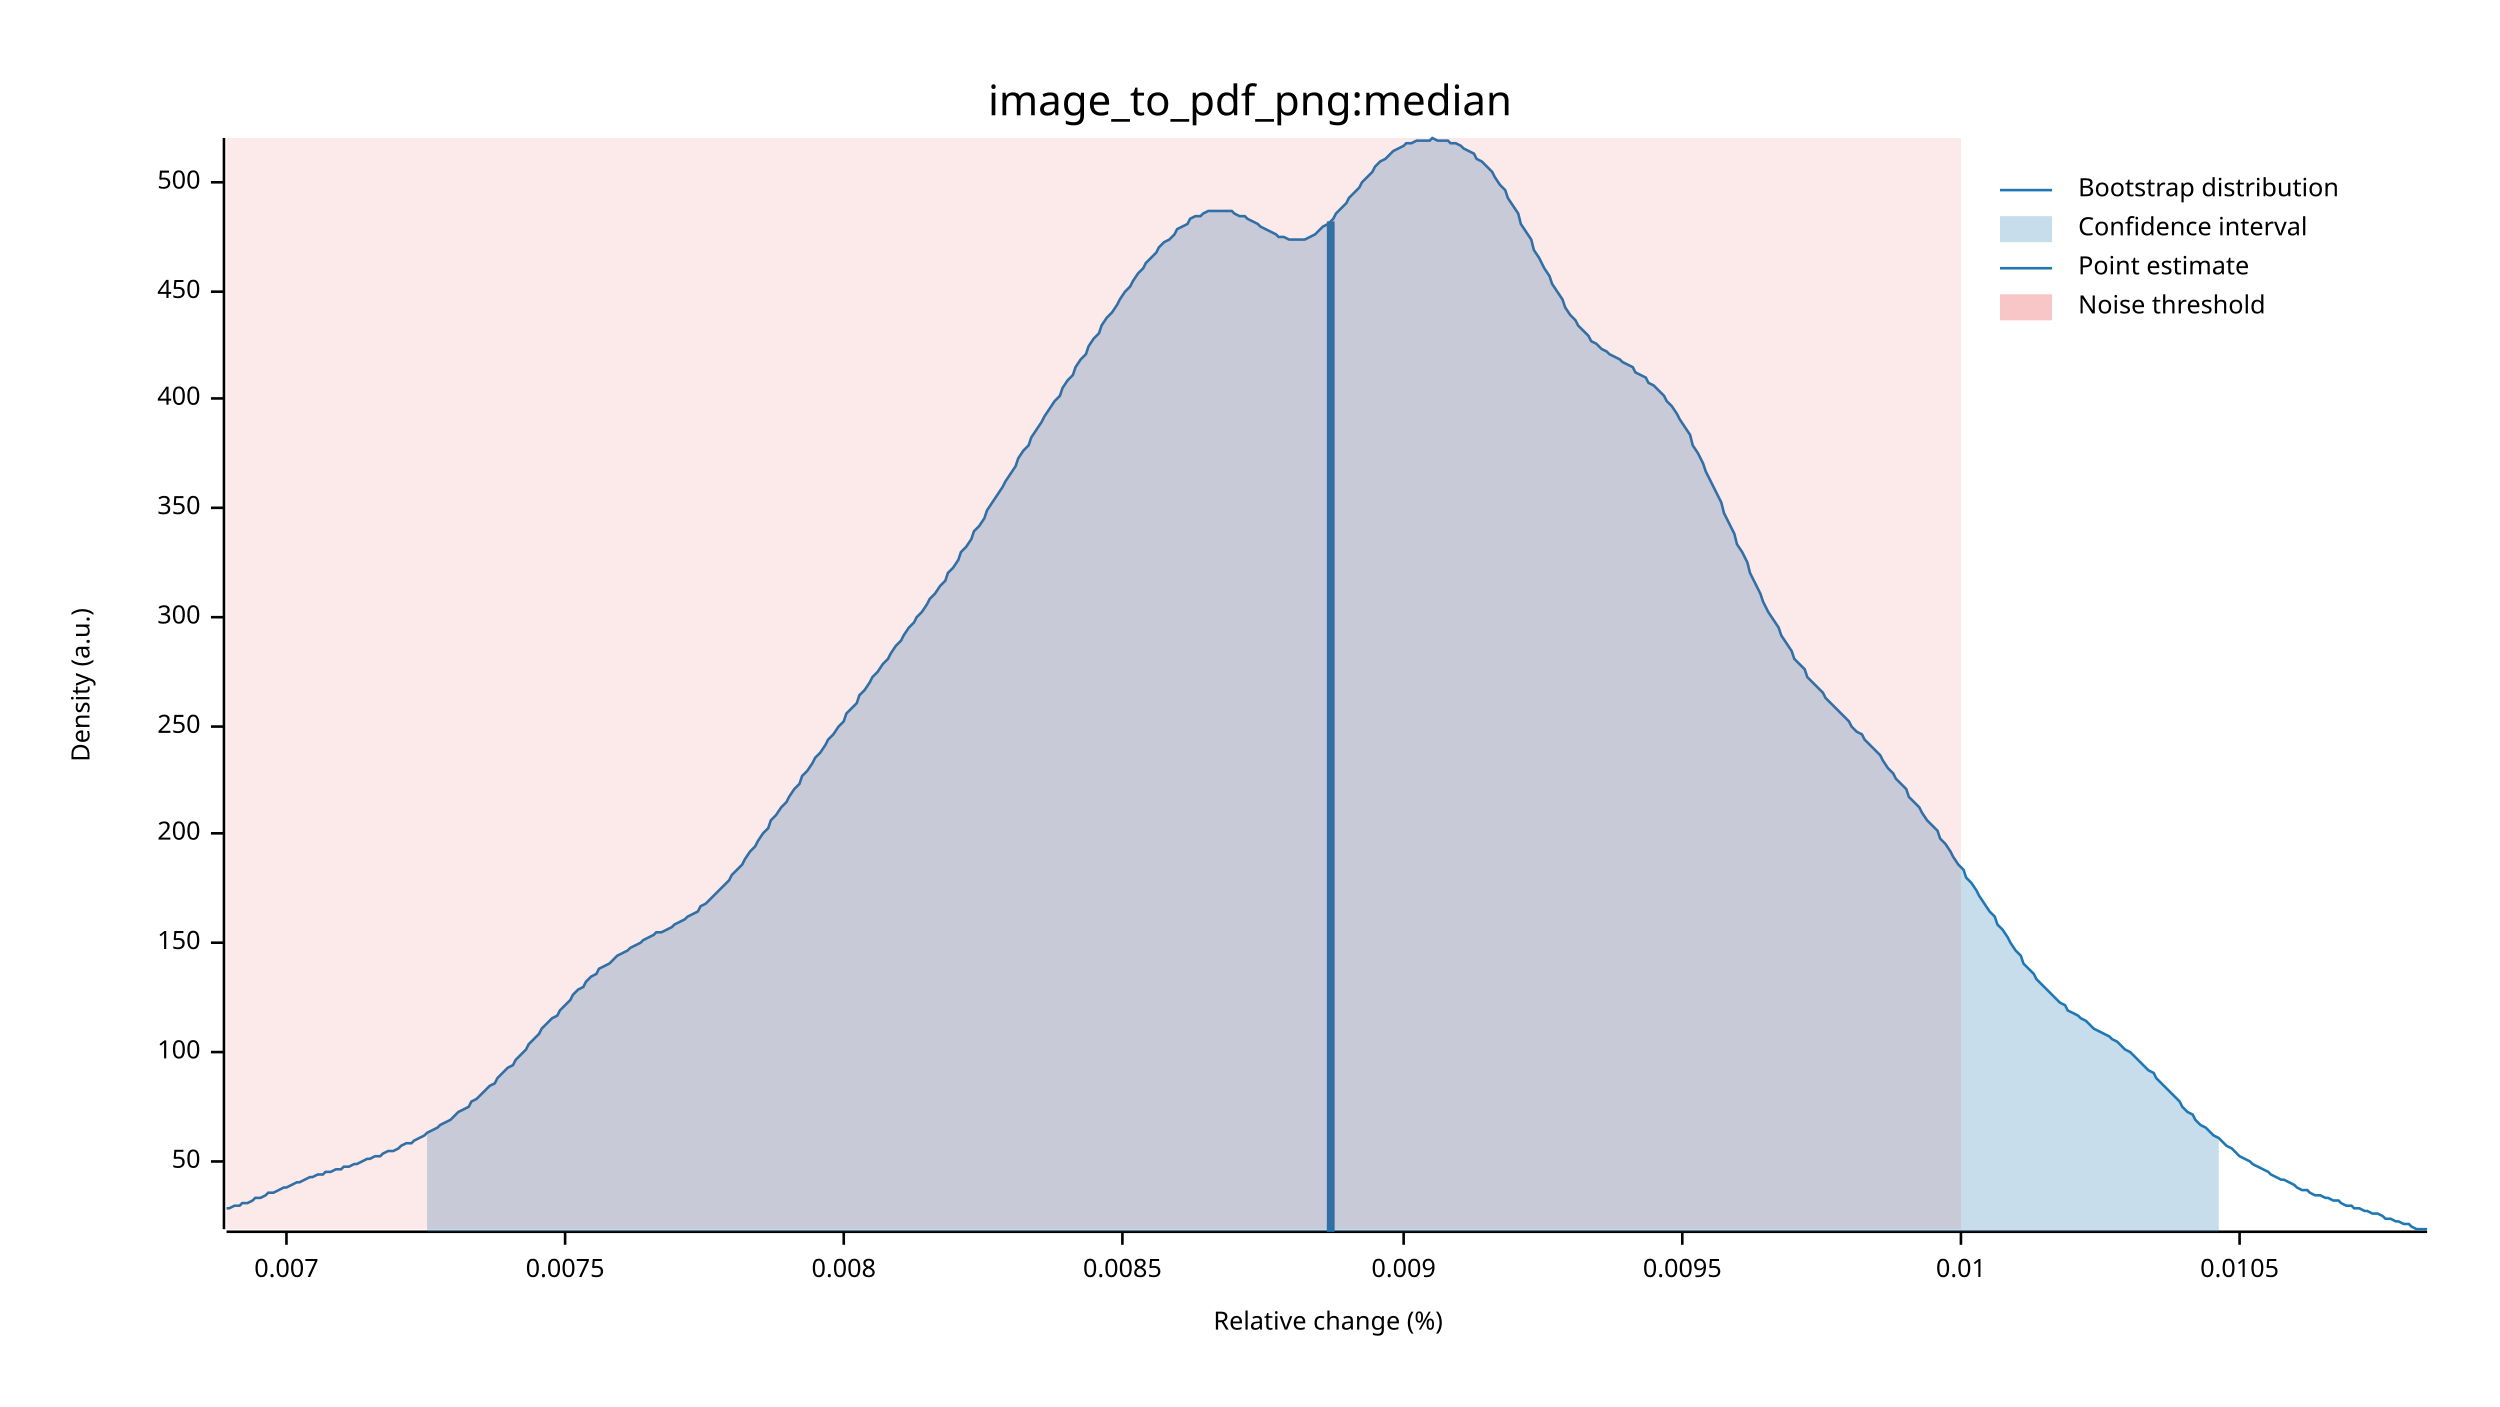
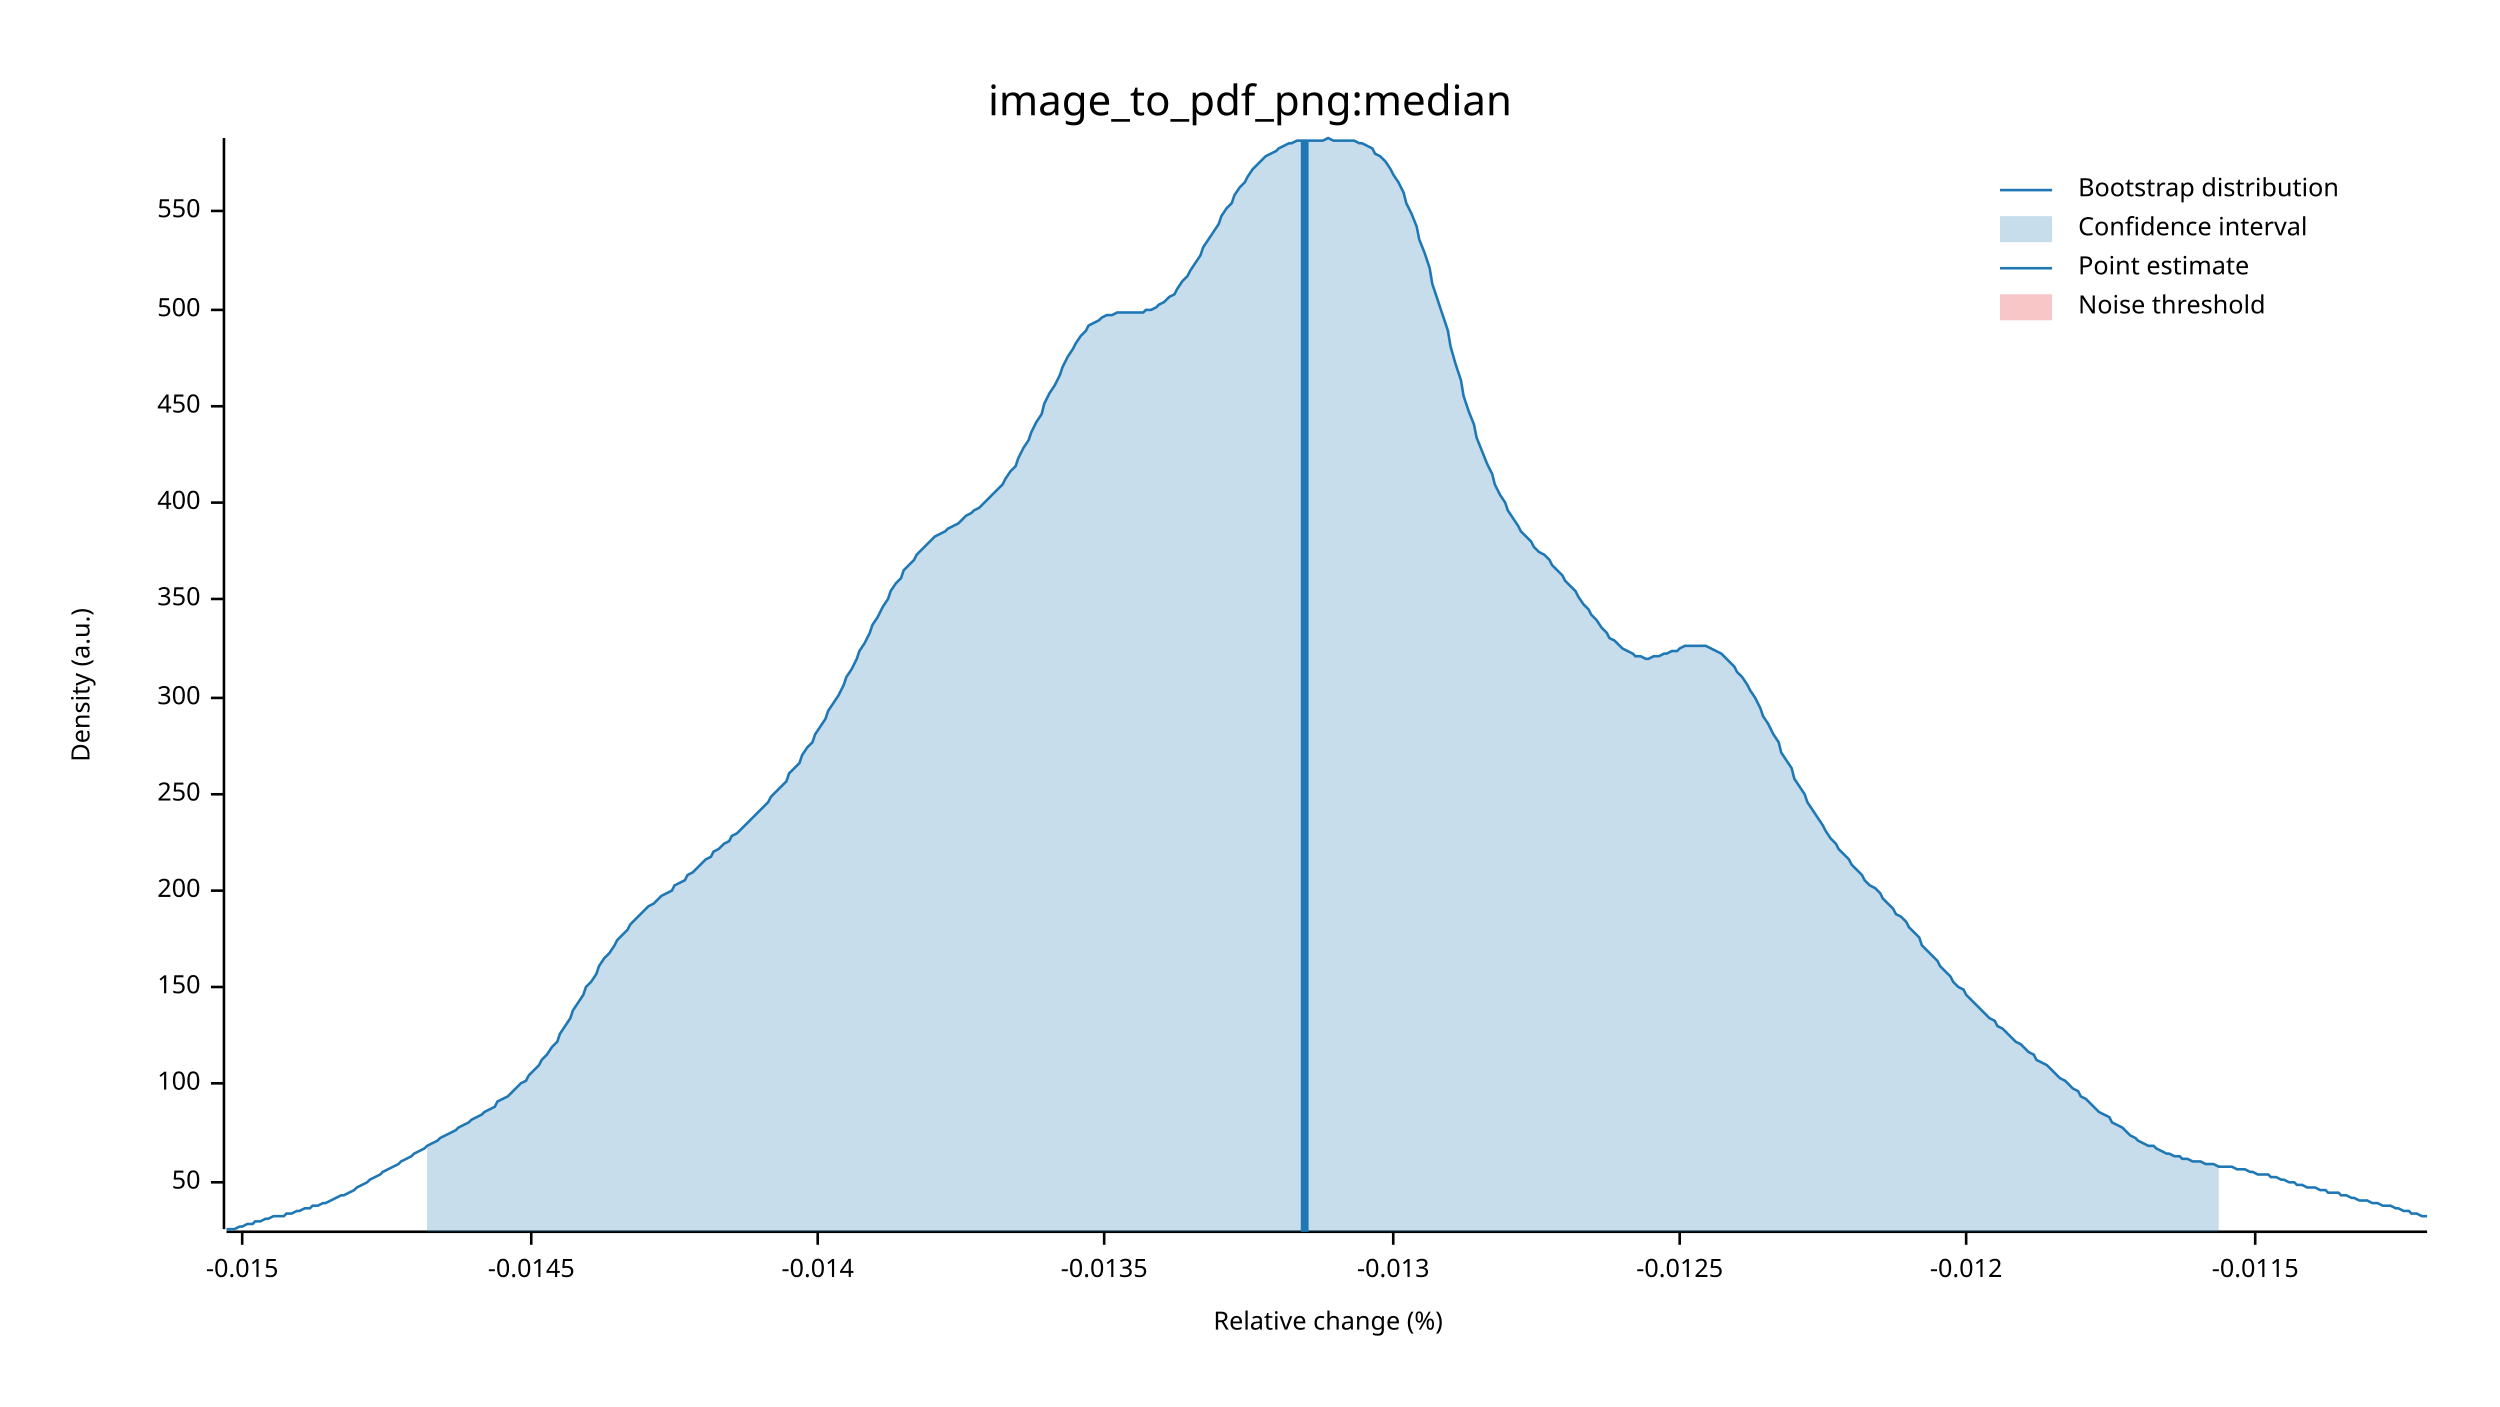
<svg xmlns="http://www.w3.org/2000/svg" width="960" height="540" viewBox="0 0 960 540">
  <text x="480" y="32" dy="0.76em" text-anchor="middle" font-family="sans-serif" font-size="16.129" opacity="1" fill="#000000">
image_to_pdf_png:median
</text>
  <text x="27" y="263" dy="0.76em" text-anchor="middle" font-family="sans-serif" font-size="9.677" opacity="1" fill="#000000" transform="rotate(270, 27, 263)">
Density (a.u.)
</text>
  <text x="510" y="513" dy="-0.5ex" text-anchor="middle" font-family="sans-serif" font-size="9.677" opacity="1" fill="#000000">
Relative change (%)
</text>
  <polyline fill="none" opacity="1" stroke="#000000" stroke-width="1" points="86,53 86,472 " />
-   <text x="77" y="446" dy="0.5ex" text-anchor="end" font-family="sans-serif" font-size="9.677" opacity="1" fill="#000000">
+   <text x="77" y="454" dy="0.5ex" text-anchor="end" font-family="sans-serif" font-size="9.677" opacity="1" fill="#000000">
50
</text>
-   <polyline fill="none" opacity="1" stroke="#000000" stroke-width="1" points="81,446 86,446 " />
-   <text x="77" y="404" dy="0.5ex" text-anchor="end" font-family="sans-serif" font-size="9.677" opacity="1" fill="#000000">
+   <polyline fill="none" opacity="1" stroke="#000000" stroke-width="1" points="81,454 86,454 " />
+   <text x="77" y="416" dy="0.5ex" text-anchor="end" font-family="sans-serif" font-size="9.677" opacity="1" fill="#000000">
100
</text>
-   <polyline fill="none" opacity="1" stroke="#000000" stroke-width="1" points="81,404 86,404 " />
-   <text x="77" y="362" dy="0.5ex" text-anchor="end" font-family="sans-serif" font-size="9.677" opacity="1" fill="#000000">
+   <polyline fill="none" opacity="1" stroke="#000000" stroke-width="1" points="81,416 86,416 " />
+   <text x="77" y="379" dy="0.5ex" text-anchor="end" font-family="sans-serif" font-size="9.677" opacity="1" fill="#000000">
150
</text>
-   <polyline fill="none" opacity="1" stroke="#000000" stroke-width="1" points="81,362 86,362 " />
-   <text x="77" y="320" dy="0.5ex" text-anchor="end" font-family="sans-serif" font-size="9.677" opacity="1" fill="#000000">
+   <polyline fill="none" opacity="1" stroke="#000000" stroke-width="1" points="81,379 86,379 " />
+   <text x="77" y="342" dy="0.5ex" text-anchor="end" font-family="sans-serif" font-size="9.677" opacity="1" fill="#000000">
200
</text>
-   <polyline fill="none" opacity="1" stroke="#000000" stroke-width="1" points="81,320 86,320 " />
-   <text x="77" y="279" dy="0.5ex" text-anchor="end" font-family="sans-serif" font-size="9.677" opacity="1" fill="#000000">
+   <polyline fill="none" opacity="1" stroke="#000000" stroke-width="1" points="81,342 86,342 " />
+   <text x="77" y="305" dy="0.5ex" text-anchor="end" font-family="sans-serif" font-size="9.677" opacity="1" fill="#000000">
250
</text>
-   <polyline fill="none" opacity="1" stroke="#000000" stroke-width="1" points="81,279 86,279 " />
-   <text x="77" y="237" dy="0.5ex" text-anchor="end" font-family="sans-serif" font-size="9.677" opacity="1" fill="#000000">
+   <polyline fill="none" opacity="1" stroke="#000000" stroke-width="1" points="81,305 86,305 " />
+   <text x="77" y="268" dy="0.5ex" text-anchor="end" font-family="sans-serif" font-size="9.677" opacity="1" fill="#000000">
300
</text>
-   <polyline fill="none" opacity="1" stroke="#000000" stroke-width="1" points="81,237 86,237 " />
-   <text x="77" y="195" dy="0.5ex" text-anchor="end" font-family="sans-serif" font-size="9.677" opacity="1" fill="#000000">
+   <polyline fill="none" opacity="1" stroke="#000000" stroke-width="1" points="81,268 86,268 " />
+   <text x="77" y="230" dy="0.5ex" text-anchor="end" font-family="sans-serif" font-size="9.677" opacity="1" fill="#000000">
350
</text>
-   <polyline fill="none" opacity="1" stroke="#000000" stroke-width="1" points="81,195 86,195 " />
-   <text x="77" y="153" dy="0.5ex" text-anchor="end" font-family="sans-serif" font-size="9.677" opacity="1" fill="#000000">
+   <polyline fill="none" opacity="1" stroke="#000000" stroke-width="1" points="81,230 86,230 " />
+   <text x="77" y="193" dy="0.5ex" text-anchor="end" font-family="sans-serif" font-size="9.677" opacity="1" fill="#000000">
400
</text>
-   <polyline fill="none" opacity="1" stroke="#000000" stroke-width="1" points="81,153 86,153 " />
-   <text x="77" y="112" dy="0.5ex" text-anchor="end" font-family="sans-serif" font-size="9.677" opacity="1" fill="#000000">
+   <polyline fill="none" opacity="1" stroke="#000000" stroke-width="1" points="81,193 86,193 " />
+   <text x="77" y="156" dy="0.5ex" text-anchor="end" font-family="sans-serif" font-size="9.677" opacity="1" fill="#000000">
450
</text>
-   <polyline fill="none" opacity="1" stroke="#000000" stroke-width="1" points="81,112 86,112 " />
-   <text x="77" y="70" dy="0.5ex" text-anchor="end" font-family="sans-serif" font-size="9.677" opacity="1" fill="#000000">
+   <polyline fill="none" opacity="1" stroke="#000000" stroke-width="1" points="81,156 86,156 " />
+   <text x="77" y="119" dy="0.5ex" text-anchor="end" font-family="sans-serif" font-size="9.677" opacity="1" fill="#000000">
500
</text>
-   <polyline fill="none" opacity="1" stroke="#000000" stroke-width="1" points="81,70 86,70 " />
+   <polyline fill="none" opacity="1" stroke="#000000" stroke-width="1" points="81,119 86,119 " />
+   <text x="77" y="81" dy="0.5ex" text-anchor="end" font-family="sans-serif" font-size="9.677" opacity="1" fill="#000000">
+ 550
+ </text>
+   <polyline fill="none" opacity="1" stroke="#000000" stroke-width="1" points="81,81 86,81 " />
  <polyline fill="none" opacity="1" stroke="#000000" stroke-width="1" points="87,473 932,473 " />
-   <text x="110" y="483" dy="0.76em" text-anchor="middle" font-family="sans-serif" font-size="9.677" opacity="1" fill="#000000">
- 0.007
+   <text x="93" y="483" dy="0.76em" text-anchor="middle" font-family="sans-serif" font-size="9.677" opacity="1" fill="#000000">
+ -0.015
</text>
-   <polyline fill="none" opacity="1" stroke="#000000" stroke-width="1" points="110,473 110,478 " />
-   <text x="217" y="483" dy="0.76em" text-anchor="middle" font-family="sans-serif" font-size="9.677" opacity="1" fill="#000000">
- 0.0075
+   <polyline fill="none" opacity="1" stroke="#000000" stroke-width="1" points="93,473 93,478 " />
+   <text x="204" y="483" dy="0.76em" text-anchor="middle" font-family="sans-serif" font-size="9.677" opacity="1" fill="#000000">
+ -0.0145
</text>
-   <polyline fill="none" opacity="1" stroke="#000000" stroke-width="1" points="217,473 217,478 " />
-   <text x="324" y="483" dy="0.76em" text-anchor="middle" font-family="sans-serif" font-size="9.677" opacity="1" fill="#000000">
- 0.008
+   <polyline fill="none" opacity="1" stroke="#000000" stroke-width="1" points="204,473 204,478 " />
+   <text x="314" y="483" dy="0.76em" text-anchor="middle" font-family="sans-serif" font-size="9.677" opacity="1" fill="#000000">
+ -0.014
</text>
-   <polyline fill="none" opacity="1" stroke="#000000" stroke-width="1" points="324,473 324,478 " />
-   <text x="431" y="483" dy="0.76em" text-anchor="middle" font-family="sans-serif" font-size="9.677" opacity="1" fill="#000000">
- 0.0085
+   <polyline fill="none" opacity="1" stroke="#000000" stroke-width="1" points="314,473 314,478 " />
+   <text x="424" y="483" dy="0.76em" text-anchor="middle" font-family="sans-serif" font-size="9.677" opacity="1" fill="#000000">
+ -0.0135
</text>
-   <polyline fill="none" opacity="1" stroke="#000000" stroke-width="1" points="431,473 431,478 " />
-   <text x="539" y="483" dy="0.76em" text-anchor="middle" font-family="sans-serif" font-size="9.677" opacity="1" fill="#000000">
- 0.009
+   <polyline fill="none" opacity="1" stroke="#000000" stroke-width="1" points="424,473 424,478 " />
+   <text x="535" y="483" dy="0.76em" text-anchor="middle" font-family="sans-serif" font-size="9.677" opacity="1" fill="#000000">
+ -0.013
</text>
-   <polyline fill="none" opacity="1" stroke="#000000" stroke-width="1" points="539,473 539,478 " />
-   <text x="646" y="483" dy="0.76em" text-anchor="middle" font-family="sans-serif" font-size="9.677" opacity="1" fill="#000000">
- 0.0095
+   <polyline fill="none" opacity="1" stroke="#000000" stroke-width="1" points="535,473 535,478 " />
+   <text x="645" y="483" dy="0.76em" text-anchor="middle" font-family="sans-serif" font-size="9.677" opacity="1" fill="#000000">
+ -0.0125
</text>
-   <polyline fill="none" opacity="1" stroke="#000000" stroke-width="1" points="646,473 646,478 " />
-   <text x="753" y="483" dy="0.76em" text-anchor="middle" font-family="sans-serif" font-size="9.677" opacity="1" fill="#000000">
- 0.01
+   <polyline fill="none" opacity="1" stroke="#000000" stroke-width="1" points="645,473 645,478 " />
+   <text x="755" y="483" dy="0.76em" text-anchor="middle" font-family="sans-serif" font-size="9.677" opacity="1" fill="#000000">
+ -0.012
</text>
-   <polyline fill="none" opacity="1" stroke="#000000" stroke-width="1" points="753,473 753,478 " />
-   <text x="860" y="483" dy="0.76em" text-anchor="middle" font-family="sans-serif" font-size="9.677" opacity="1" fill="#000000">
- 0.0105
+   <polyline fill="none" opacity="1" stroke="#000000" stroke-width="1" points="755,473 755,478 " />
+   <text x="866" y="483" dy="0.76em" text-anchor="middle" font-family="sans-serif" font-size="9.677" opacity="1" fill="#000000">
+ -0.0115
</text>
-   <polyline fill="none" opacity="1" stroke="#000000" stroke-width="1" points="860,473 860,478 " />
-   <polyline fill="none" opacity="1" stroke="#1F78B4" stroke-width="1" points="87,464 88,464 90,463 92,463 93,462 95,462 97,461 98,460 100,460 102,459 103,458 105,458 107,457 109,456 110,456 112,455 114,454 115,454 117,453 119,452 120,452 122,451 124,451 125,450 127,450 129,449 131,449 132,448 134,448 136,447 137,447 139,446 141,445 142,445 144,444 146,444 147,443 149,442 151,442 153,441 154,440 156,439 158,439 159,438 161,437 163,436 164,435 166,434 168,433 169,432 171,431 173,430 175,428 176,427 178,426 180,425 181,423 183,422 185,420 186,419 188,417 190,416 191,414 193,412 195,410 197,409 198,407 200,405 202,403 203,401 205,399 207,397 208,395 210,393 212,391 214,390 215,388 217,386 219,384 220,382 222,380 224,379 225,377 227,375 229,374 230,372 232,371 234,370 236,368 237,367 239,366 241,365 242,364 244,363 246,362 247,361 249,360 251,359 252,358 254,358 256,357 258,356 259,355 261,354 263,353 264,352 266,351 268,350 269,348 271,347 273,345 274,344 276,342 278,340 280,338 281,336 283,334 285,332 286,330 288,327 290,325 291,323 293,320 295,318 296,315 298,313 300,310 302,308 303,306 305,303 307,301 308,298 310,296 312,293 313,291 315,289 317,286 318,284 320,282 322,279 324,277 325,274 327,272 329,270 330,267 332,265 334,262 335,260 337,258 339,255 341,253 342,251 344,248 346,246 347,244 349,241 351,239 352,237 354,235 356,232 357,230 359,228 361,225 363,223 364,220 366,218 368,215 369,212 371,210 373,207 374,204 376,202 378,199 379,196 381,193 383,190 385,187 386,185 388,182 390,179 391,176 393,173 395,171 396,168 398,165 400,162 401,160 403,157 405,154 407,152 408,149 410,146 412,144 413,141 415,138 417,136 418,133 420,130 422,128 423,125 425,122 427,120 429,117 430,115 432,112 434,110 435,108 437,105 439,103 440,101 442,99 444,97 445,95 447,93 449,92 451,90 452,88 454,87 456,86 457,84 459,83 461,83 462,82 464,81 466,81 468,81 469,81 471,81 473,81 474,82 476,83 478,83 479,84 481,85 483,86 484,87 486,88 488,89 490,90 491,91 493,91 495,92 496,92 498,92 500,92 501,92 503,91 505,90 506,89 508,87 510,86 512,84 513,82 515,80 517,78 518,76 520,74 522,72 523,70 525,68 527,66 528,64 530,62 532,61 534,59 535,58 537,57 539,56 540,55 542,55 544,54 545,54 547,54 549,54 550,53 552,54 554,54 556,54 557,55 559,55 561,56 562,57 564,58 566,59 567,61 569,62 571,64 573,66 574,68 576,71 578,73 579,76 581,79 583,82 584,86 586,89 588,92 589,96 591,99 593,103 595,106 596,109 598,112 600,115 601,118 603,121 605,123 606,125 608,127 610,129 611,131 613,132 615,134 617,135 618,136 620,137 622,138 623,139 625,140 627,141 628,143 630,144 632,145 633,147 635,148 637,150 639,152 640,154 642,156 644,159 645,161 647,164 649,167 650,171 652,174 654,178 655,181 657,185 659,189 661,193 662,197 664,201 666,205 667,209 669,212 671,216 672,220 674,224 676,228 677,231 679,235 681,238 683,241 684,244 686,247 688,250 689,253 691,255 693,257 694,260 696,262 698,264 700,266 701,268 703,270 705,272 706,273 708,275 710,277 711,279 713,281 715,282 716,284 718,286 720,288 722,290 723,292 725,295 727,297 728,299 730,301 732,303 733,306 735,308 737,310 738,312 740,315 742,317 744,319 745,322 747,324 749,327 750,329 752,332 754,334 755,337 757,339 759,342 760,344 762,347 764,350 766,352 767,355 769,357 771,360 772,362 774,365 776,367 777,370 779,372 781,374 782,376 784,378 786,380 788,382 789,383 791,385 793,386 794,388 796,389 798,390 799,391 801,392 803,394 804,395 806,396 808,397 810,398 811,399 813,400 815,402 816,403 818,404 820,406 821,407 823,409 825,411 827,412 828,414 830,416 832,418 833,419 835,421 837,423 838,425 840,427 842,428 843,430 845,432 847,433 849,435 850,436 852,437 854,439 855,440 857,441 859,443 860,444 862,445 864,446 865,447 867,448 869,449 871,450 872,451 874,452 876,453 877,453 879,454 881,455 882,456 884,457 886,457 887,458 889,459 891,459 893,460 894,460 896,461 898,461 899,462 901,463 903,463 904,464 906,464 908,465 909,465 911,466 913,466 915,467 916,468 918,468 920,469 921,469 923,470 925,470 926,471 928,472 930,472 932,472 " />
-   <polygon opacity="0.25" fill="#1F78B4" points="164,435 166,434 168,433 169,432 171,431 173,430 175,428 176,427 178,426 180,425 181,423 183,422 185,420 186,419 188,417 190,416 191,414 193,412 195,410 197,409 198,407 200,405 202,403 203,401 205,399 207,397 208,395 210,393 212,391 214,390 215,388 217,386 219,384 220,382 222,380 224,379 225,377 227,375 229,374 230,372 232,371 234,370 236,368 237,367 239,366 241,365 242,364 244,363 246,362 247,361 249,360 251,359 252,358 254,358 256,357 258,356 259,355 261,354 263,353 264,352 266,351 268,350 269,348 271,347 273,345 274,344 276,342 278,340 280,338 281,336 283,334 285,332 286,330 288,327 290,325 291,323 293,320 295,318 296,315 298,313 300,310 302,308 303,306 305,303 307,301 308,298 310,296 312,293 313,291 315,289 317,286 318,284 320,282 322,279 324,277 325,274 327,272 329,270 330,267 332,265 334,262 335,260 337,258 339,255 341,253 342,251 344,248 346,246 347,244 349,241 351,239 352,237 354,235 356,232 357,230 359,228 361,225 363,223 364,220 366,218 368,215 369,212 371,210 373,207 374,204 376,202 378,199 379,196 381,193 383,190 385,187 386,185 388,182 390,179 391,176 393,173 395,171 396,168 398,165 400,162 401,160 403,157 405,154 407,152 408,149 410,146 412,144 413,141 415,138 417,136 418,133 420,130 422,128 423,125 425,122 427,120 429,117 430,115 432,112 434,110 435,108 437,105 439,103 440,101 442,99 444,97 445,95 447,93 449,92 451,90 452,88 454,87 456,86 457,84 459,83 461,83 462,82 464,81 466,81 468,81 469,81 471,81 473,81 474,82 476,83 478,83 479,84 481,85 483,86 484,87 486,88 488,89 490,90 491,91 493,91 495,92 496,92 498,92 500,92 501,92 503,91 505,90 506,89 508,87 510,86 512,84 513,82 515,80 517,78 518,76 520,74 522,72 523,70 525,68 527,66 528,64 530,62 532,61 534,59 535,58 537,57 539,56 540,55 542,55 544,54 545,54 547,54 549,54 550,53 552,54 554,54 556,54 557,55 559,55 561,56 562,57 564,58 566,59 567,61 569,62 571,64 573,66 574,68 576,71 578,73 579,76 581,79 583,82 584,86 586,89 588,92 589,96 591,99 593,103 595,106 596,109 598,112 600,115 601,118 603,121 605,123 606,125 608,127 610,129 611,131 613,132 615,134 617,135 618,136 620,137 622,138 623,139 625,140 627,141 628,143 630,144 632,145 633,147 635,148 637,150 639,152 640,154 642,156 644,159 645,161 647,164 649,167 650,171 652,174 654,178 655,181 657,185 659,189 661,193 662,197 664,201 666,205 667,209 669,212 671,216 672,220 674,224 676,228 677,231 679,235 681,238 683,241 684,244 686,247 688,250 689,253 691,255 693,257 694,260 696,262 698,264 700,266 701,268 703,270 705,272 706,273 708,275 710,277 711,279 713,281 715,282 716,284 718,286 720,288 722,290 723,292 725,295 727,297 728,299 730,301 732,303 733,306 735,308 737,310 738,312 740,315 742,317 744,319 745,322 747,324 749,327 750,329 752,332 754,334 755,337 757,339 759,342 760,344 762,347 764,350 766,352 767,355 769,357 771,360 772,362 774,365 776,367 777,370 779,372 781,374 782,376 784,378 786,380 788,382 789,383 791,385 793,386 794,388 796,389 798,390 799,391 801,392 803,394 804,395 806,396 808,397 810,398 811,399 813,400 815,402 816,403 818,404 820,406 821,407 823,409 825,411 827,412 828,414 830,416 832,418 833,419 835,421 837,423 838,425 840,427 842,428 843,430 845,432 847,433 849,435 850,436 852,437 852,473 164,473 " />
-   <polyline fill="none" opacity="1" stroke="#1F78B4" stroke-width="3" points="511,473 511,85 " />
-   <rect x="87" y="53" width="666" height="419" opacity="0.1" fill="#E31A1C" stroke="none" />
+   <polyline fill="none" opacity="1" stroke="#000000" stroke-width="1" points="866,473 866,478 " />
+   <polyline fill="none" opacity="1" stroke="#1F78B4" stroke-width="1" points="87,472 88,472 90,472 92,471 93,471 95,470 97,470 98,469 100,469 102,468 103,468 105,467 107,467 109,467 110,466 112,466 114,465 115,465 117,464 119,464 120,463 122,463 124,462 125,462 127,461 129,460 131,459 132,459 134,458 136,457 137,456 139,455 141,454 142,453 144,452 146,451 147,450 149,449 151,448 153,447 154,446 156,445 158,444 159,443 161,442 163,441 164,440 166,439 168,438 169,437 171,436 173,435 175,434 176,433 178,432 180,431 181,430 183,429 185,428 186,427 188,426 190,425 191,423 193,422 195,421 197,419 198,418 200,416 202,415 203,413 205,411 207,409 208,407 210,405 212,402 214,400 215,397 217,394 219,391 220,388 222,385 224,382 225,379 227,377 229,374 230,371 232,368 234,366 236,363 237,361 239,359 241,357 242,355 244,353 246,351 247,350 249,348 251,347 252,346 254,344 256,343 258,342 259,340 261,339 263,338 264,336 266,335 268,333 269,332 271,330 273,329 274,327 276,326 278,324 280,323 281,321 283,320 285,318 286,317 288,315 290,313 291,312 293,310 295,308 296,306 298,304 300,302 302,300 303,297 305,295 307,293 308,290 310,287 312,285 313,282 315,279 317,276 318,273 320,270 322,267 324,263 325,260 327,257 329,253 330,250 332,247 334,243 335,240 337,237 339,233 341,230 342,227 344,224 346,222 347,219 349,217 351,215 352,213 354,211 356,209 357,208 359,206 361,205 363,204 364,203 366,202 368,201 369,200 371,198 373,197 374,196 376,195 378,193 379,192 381,190 383,188 385,186 386,184 388,181 390,179 391,176 393,172 395,169 396,166 398,162 400,159 401,155 403,151 405,148 407,144 408,141 410,137 412,134 413,132 415,129 417,127 418,125 420,124 422,123 423,122 425,121 427,121 429,120 430,120 432,120 434,120 435,120 437,120 439,120 440,119 442,119 444,118 445,117 447,116 449,114 451,113 452,111 454,108 456,106 457,104 459,101 461,98 462,95 464,92 466,89 468,86 469,83 471,80 473,78 474,75 476,72 478,70 479,68 481,65 483,63 484,62 486,60 488,59 490,58 491,57 493,56 495,55 496,55 498,54 500,54 501,54 503,54 505,54 506,54 508,54 510,53 512,54 513,54 515,54 517,54 518,54 520,54 522,55 523,55 525,56 527,57 528,59 530,60 532,62 534,65 535,67 537,70 539,74 540,78 542,82 544,87 545,92 547,97 549,103 550,109 552,115 554,121 556,127 557,133 559,140 561,146 562,152 564,158 566,163 567,168 569,173 571,178 573,182 574,186 576,190 578,193 579,196 581,199 583,202 584,204 586,206 588,208 589,210 591,212 593,213 595,215 596,217 598,219 600,221 601,223 603,225 605,227 606,229 608,232 610,234 611,236 613,238 615,241 617,243 618,245 620,246 622,248 623,249 625,250 627,251 628,252 630,252 632,253 633,253 635,252 637,252 639,251 640,251 642,250 644,250 645,249 647,248 649,248 650,248 652,248 654,248 655,248 657,249 659,250 661,251 662,252 664,254 666,256 667,258 669,260 671,263 672,265 674,268 676,272 677,275 679,278 681,282 683,285 684,289 686,292 688,295 689,299 691,302 693,305 694,308 696,311 698,314 700,317 701,319 703,322 705,324 706,326 708,328 710,330 711,332 713,334 715,336 716,338 718,340 720,341 722,343 723,345 725,347 727,349 728,351 730,352 732,354 733,356 735,358 737,360 738,363 740,365 742,367 744,369 745,371 747,373 749,375 750,377 752,379 754,380 755,382 757,384 759,386 760,387 762,389 764,391 766,392 767,394 769,395 771,397 772,398 774,400 776,401 777,402 779,404 781,405 782,407 784,408 786,409 788,411 789,412 791,414 793,415 794,416 796,418 798,419 799,421 801,422 803,424 804,425 806,427 808,428 810,429 811,431 813,432 815,433 816,434 818,436 820,437 821,438 823,439 825,440 827,440 828,441 830,442 832,443 833,443 835,444 837,444 838,445 840,445 842,446 843,446 845,446 847,447 849,447 850,447 852,448 854,448 855,448 857,448 859,449 860,449 862,449 864,450 865,450 867,451 869,451 871,451 872,452 874,452 876,453 877,453 879,454 881,454 882,455 884,455 886,456 887,456 889,456 891,457 893,457 894,458 896,458 898,458 899,459 901,459 903,460 904,460 906,461 908,461 909,461 911,462 913,462 915,463 916,463 918,463 920,464 921,464 923,465 925,465 926,466 928,466 930,467 932,467 " />
+   <polygon opacity="0.25" fill="#1F78B4" points="164,440 166,439 168,438 169,437 171,436 173,435 175,434 176,433 178,432 180,431 181,430 183,429 185,428 186,427 188,426 190,425 191,423 193,422 195,421 197,419 198,418 200,416 202,415 203,413 205,411 207,409 208,407 210,405 212,402 214,400 215,397 217,394 219,391 220,388 222,385 224,382 225,379 227,377 229,374 230,371 232,368 234,366 236,363 237,361 239,359 241,357 242,355 244,353 246,351 247,350 249,348 251,347 252,346 254,344 256,343 258,342 259,340 261,339 263,338 264,336 266,335 268,333 269,332 271,330 273,329 274,327 276,326 278,324 280,323 281,321 283,320 285,318 286,317 288,315 290,313 291,312 293,310 295,308 296,306 298,304 300,302 302,300 303,297 305,295 307,293 308,290 310,287 312,285 313,282 315,279 317,276 318,273 320,270 322,267 324,263 325,260 327,257 329,253 330,250 332,247 334,243 335,240 337,237 339,233 341,230 342,227 344,224 346,222 347,219 349,217 351,215 352,213 354,211 356,209 357,208 359,206 361,205 363,204 364,203 366,202 368,201 369,200 371,198 373,197 374,196 376,195 378,193 379,192 381,190 383,188 385,186 386,184 388,181 390,179 391,176 393,172 395,169 396,166 398,162 400,159 401,155 403,151 405,148 407,144 408,141 410,137 412,134 413,132 415,129 417,127 418,125 420,124 422,123 423,122 425,121 427,121 429,120 430,120 432,120 434,120 435,120 437,120 439,120 440,119 442,119 444,118 445,117 447,116 449,114 451,113 452,111 454,108 456,106 457,104 459,101 461,98 462,95 464,92 466,89 468,86 469,83 471,80 473,78 474,75 476,72 478,70 479,68 481,65 483,63 484,62 486,60 488,59 490,58 491,57 493,56 495,55 496,55 498,54 500,54 501,54 503,54 505,54 506,54 508,54 510,53 512,54 513,54 515,54 517,54 518,54 520,54 522,55 523,55 525,56 527,57 528,59 530,60 532,62 534,65 535,67 537,70 539,74 540,78 542,82 544,87 545,92 547,97 549,103 550,109 552,115 554,121 556,127 557,133 559,140 561,146 562,152 564,158 566,163 567,168 569,173 571,178 573,182 574,186 576,190 578,193 579,196 581,199 583,202 584,204 586,206 588,208 589,210 591,212 593,213 595,215 596,217 598,219 600,221 601,223 603,225 605,227 606,229 608,232 610,234 611,236 613,238 615,241 617,243 618,245 620,246 622,248 623,249 625,250 627,251 628,252 630,252 632,253 633,253 635,252 637,252 639,251 640,251 642,250 644,250 645,249 647,248 649,248 650,248 652,248 654,248 655,248 657,249 659,250 661,251 662,252 664,254 666,256 667,258 669,260 671,263 672,265 674,268 676,272 677,275 679,278 681,282 683,285 684,289 686,292 688,295 689,299 691,302 693,305 694,308 696,311 698,314 700,317 701,319 703,322 705,324 706,326 708,328 710,330 711,332 713,334 715,336 716,338 718,340 720,341 722,343 723,345 725,347 727,349 728,351 730,352 732,354 733,356 735,358 737,360 738,363 740,365 742,367 744,369 745,371 747,373 749,375 750,377 752,379 754,380 755,382 757,384 759,386 760,387 762,389 764,391 766,392 767,394 769,395 771,397 772,398 774,400 776,401 777,402 779,404 781,405 782,407 784,408 786,409 788,411 789,412 791,414 793,415 794,416 796,418 798,419 799,421 801,422 803,424 804,425 806,427 808,428 810,429 811,431 813,432 815,433 816,434 818,436 820,437 821,438 823,439 825,440 827,440 828,441 830,442 832,443 833,443 835,444 837,444 838,445 840,445 842,446 843,446 845,446 847,447 849,447 850,447 852,448 852,473 164,473 " />
+   <polyline fill="none" opacity="1" stroke="#1F78B4" stroke-width="3" points="501,473 501,54 " />
+   <rect x="509" y="53" width="0" height="419" opacity="0.1" fill="#E31A1C" stroke="none" />
  <text x="798" y="68" dy="0.76em" text-anchor="start" font-family="sans-serif" font-size="9.677" opacity="1" fill="#000000">
Bootstrap distribution
</text>
  <text x="798" y="83" dy="0.76em" text-anchor="start" font-family="sans-serif" font-size="9.677" opacity="1" fill="#000000">
Confidence interval
</text>
  <text x="798" y="98" dy="0.76em" text-anchor="start" font-family="sans-serif" font-size="9.677" opacity="1" fill="#000000">
Point estimate
</text>
  <text x="798" y="113" dy="0.76em" text-anchor="start" font-family="sans-serif" font-size="9.677" opacity="1" fill="#000000">
Noise threshold
</text>
  <polyline fill="none" opacity="1" stroke="#1F78B4" stroke-width="1" points="768,73 788,73 " />
  <rect x="768" y="83" width="20" height="10" opacity="0.25" fill="#1F78B4" stroke="none" />
  <polyline fill="none" opacity="1" stroke="#1F78B4" stroke-width="1" points="768,103 788,103 " />
  <rect x="768" y="113" width="20" height="10" opacity="0.25" fill="#E31A1C" stroke="none" />
</svg>
